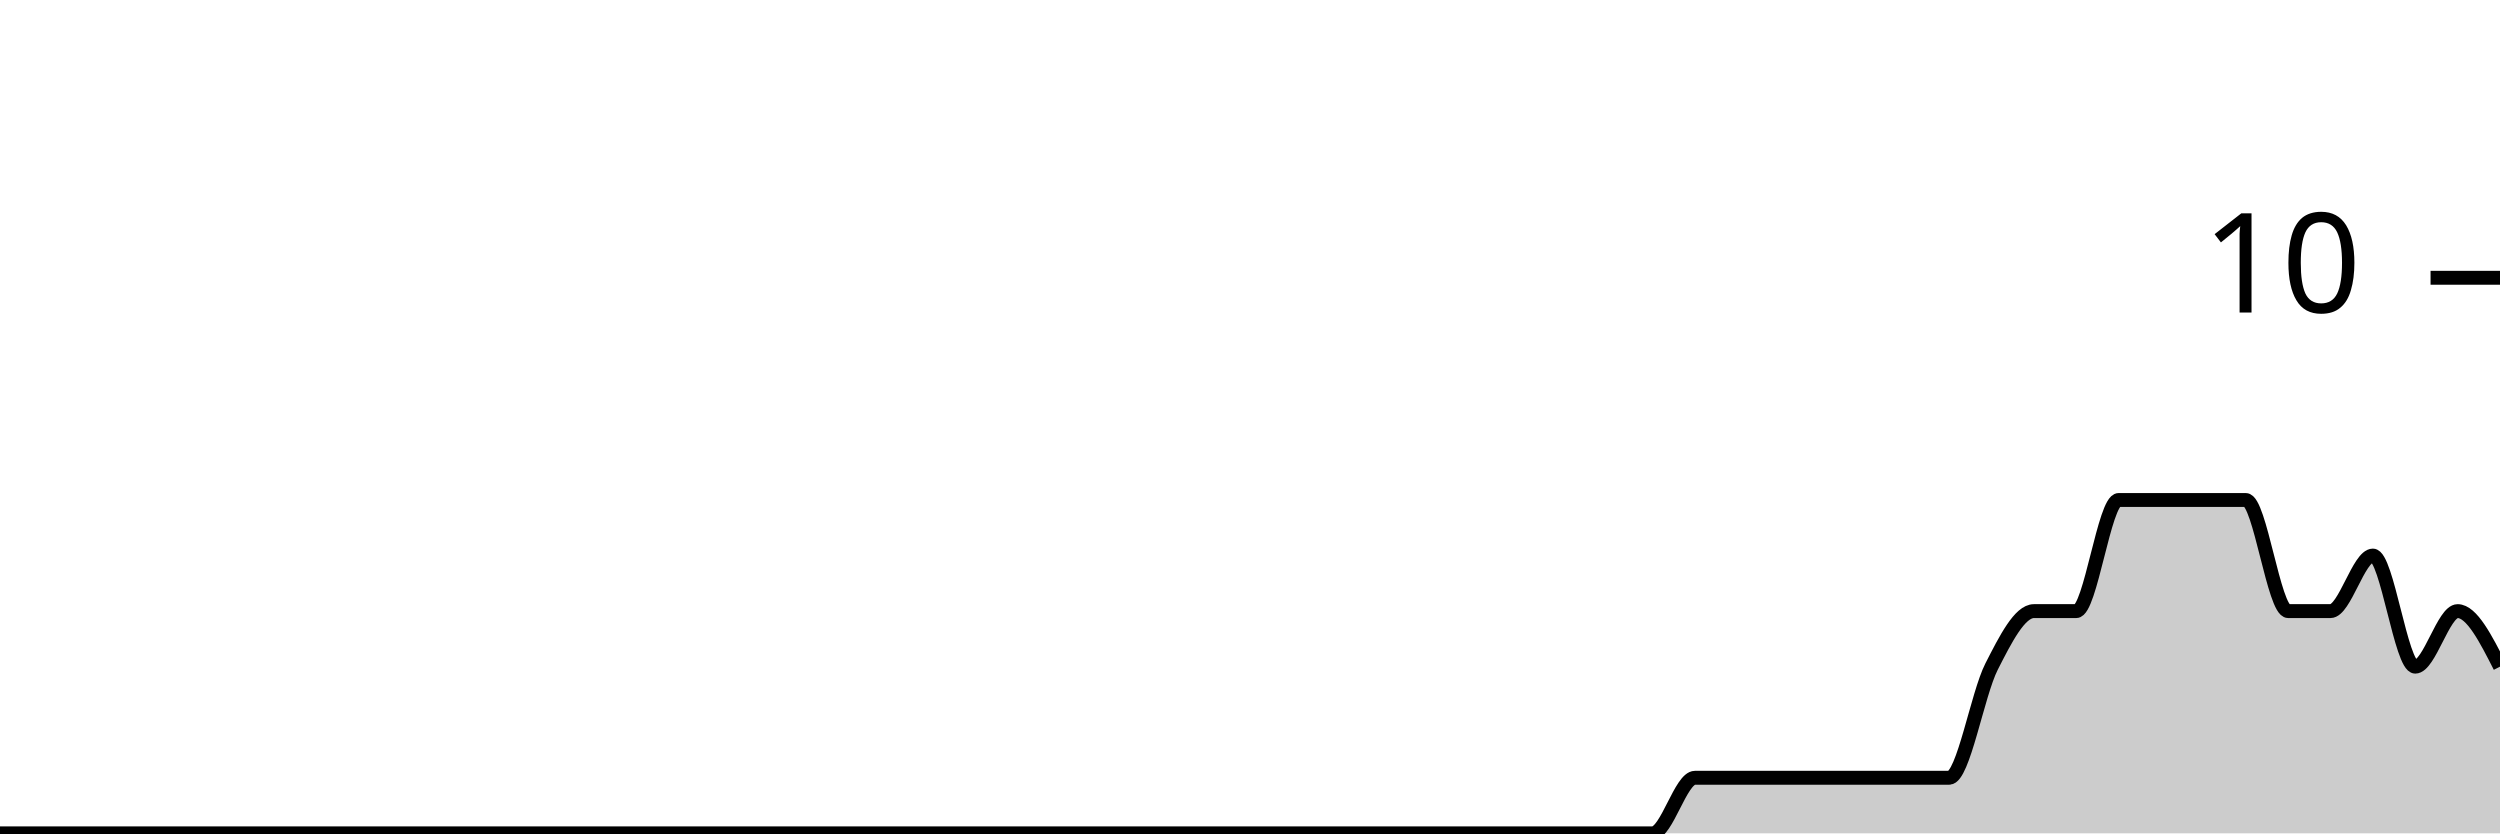
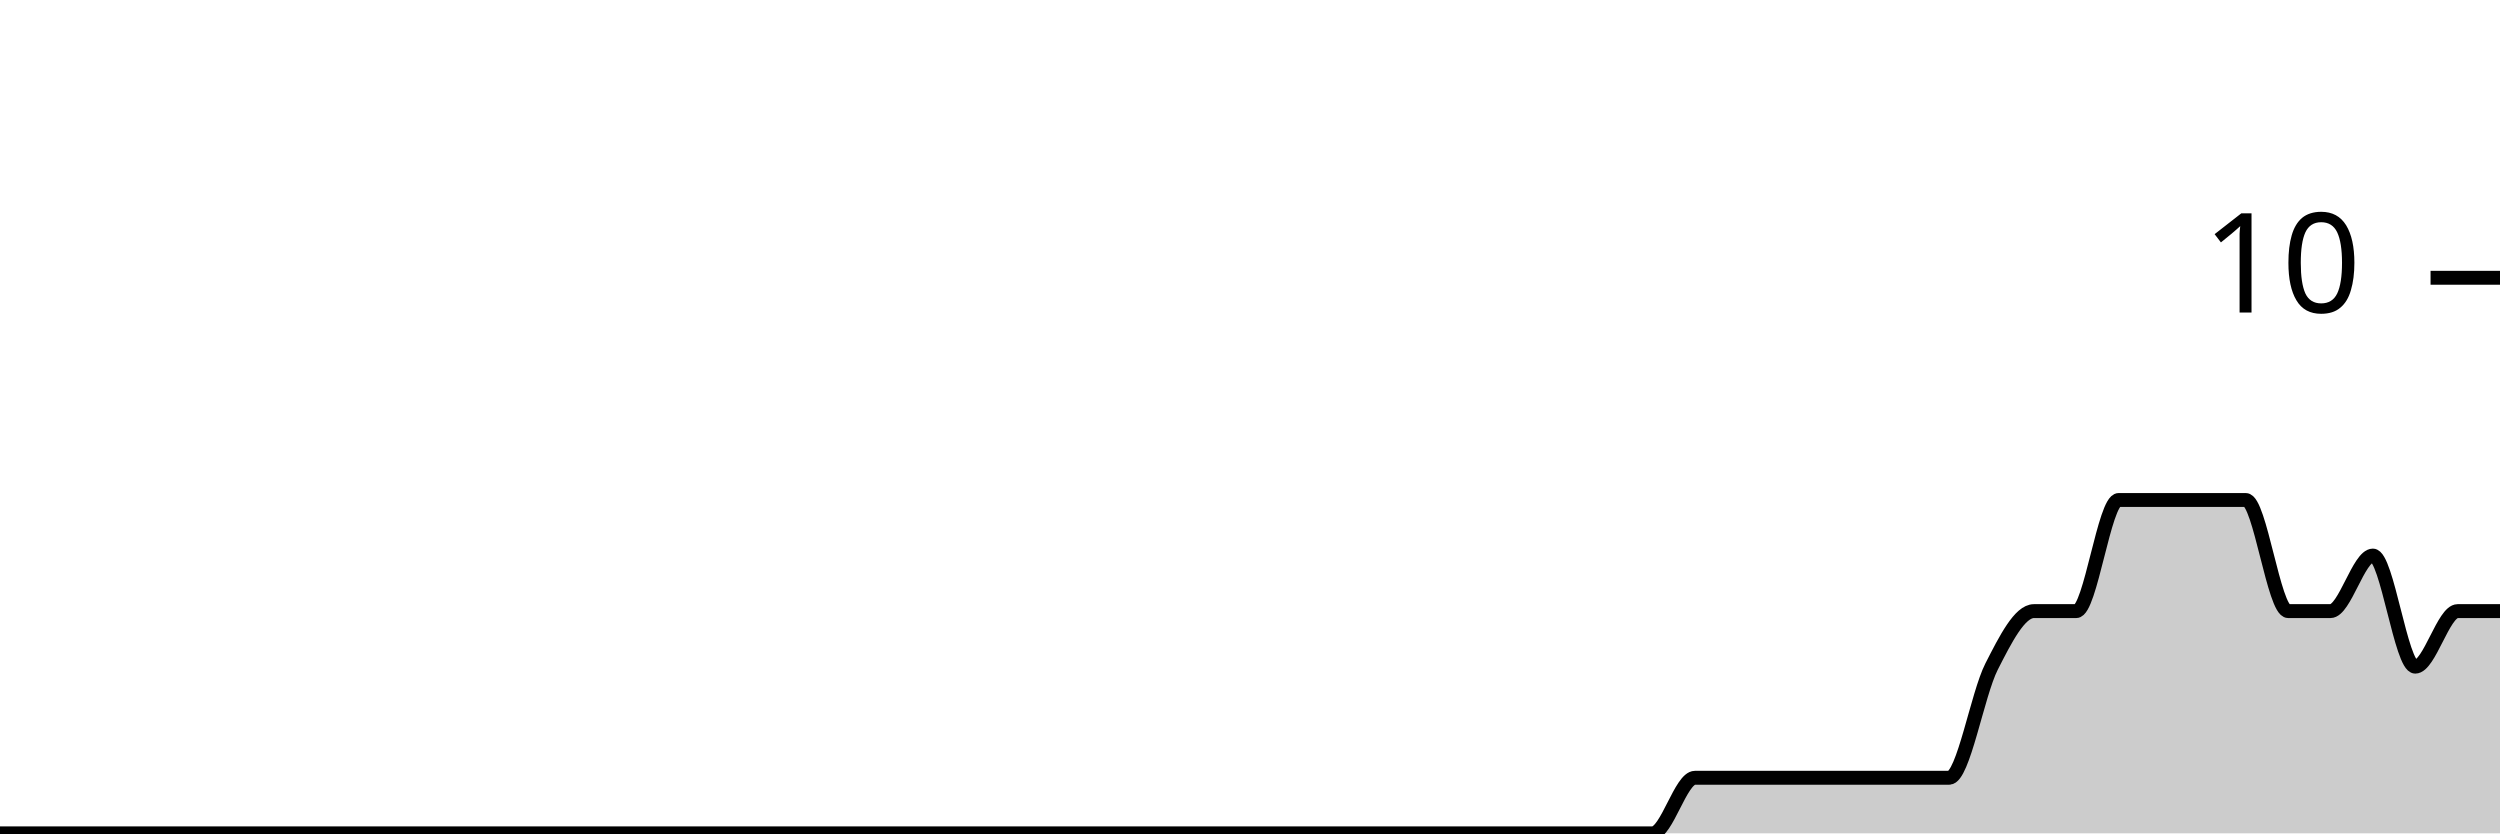
<svg xmlns="http://www.w3.org/2000/svg" viewBox="0 0 180 60">
  <g transform="translate(0,20)">
-     <path class="area" fill="rgba(0, 0, 0, 0.2)" d="M0,40C1.017,40,2.034,40,3.051,40C4.068,40,5.085,40,6.102,40C7.119,40,8.136,40,9.153,40C10.169,40,11.186,40,12.203,40C13.22,40,14.237,40,15.254,40C16.271,40,17.288,40,18.305,40C19.322,40,20.339,40,21.356,40C22.373,40,23.39,40,24.407,40C25.424,40,26.441,40,27.458,40C28.475,40,29.492,40,30.508,40C31.525,40,32.542,40,33.559,40C34.576,40,35.593,40,36.61,40C37.627,40,38.644,40,39.661,40C40.678,40,41.695,40,42.712,40C43.729,40,44.746,40,45.763,40C46.78,40,47.797,40,48.814,40C49.831,40,50.847,40,51.864,40C52.881,40,53.898,40,54.915,40C55.932,40,56.949,40,57.966,40C58.983,40,60,40,61.017,40C62.034,40,63.051,40,64.068,40C65.085,40,66.102,40,67.119,40C68.136,40,69.153,40,70.169,40C71.186,40,72.203,40,73.22,40C74.237,40,75.254,40,76.271,40C77.288,40,78.305,40,79.322,40C80.339,40,81.356,40,82.373,40C83.39,40,84.407,40,85.424,40C86.441,40,87.458,40,88.475,40C89.492,40,90.508,40,91.525,40C92.542,40,93.559,40,94.576,40C95.593,40,96.61,40,97.627,40C98.644,40,99.661,40,100.678,40C101.695,40,102.712,40,103.729,40C104.746,40,105.763,40,106.78,40C107.797,40,108.814,40,109.831,40C110.847,40,111.864,40,112.881,40C113.898,40,114.915,40,115.932,40C116.949,40,117.966,40,118.983,40C120,40,121.017,36,122.034,36C123.051,36,124.068,36,125.085,36C126.102,36,127.119,36,128.136,36C129.153,36,130.169,36,131.186,36C132.203,36,133.22,36,134.237,36C135.254,36,136.271,36,137.288,36C138.305,36,139.322,36,140.339,36C141.356,36,142.373,30,143.39,28C144.407,26,145.424,24,146.441,24C147.458,24,148.475,24,149.492,24C150.508,24,151.525,16,152.542,16C153.559,16,154.576,16,155.593,16C156.61,16,157.627,16,158.644,16C159.661,16,160.678,16,161.695,16C162.712,16,163.729,24,164.746,24C165.763,24,166.78,24,167.797,24C168.814,24,169.831,20,170.847,20C171.864,20,172.881,28,173.898,28C174.915,28,175.932,24,176.949,24C177.966,24,178.983,26,180,28L180,40C178.983,40,177.966,40,176.949,40C175.932,40,174.915,40,173.898,40C172.881,40,171.864,40,170.847,40C169.831,40,168.814,40,167.797,40C166.78,40,165.763,40,164.746,40C163.729,40,162.712,40,161.695,40C160.678,40,159.661,40,158.644,40C157.627,40,156.61,40,155.593,40C154.576,40,153.559,40,152.542,40C151.525,40,150.508,40,149.492,40C148.475,40,147.458,40,146.441,40C145.424,40,144.407,40,143.39,40C142.373,40,141.356,40,140.339,40C139.322,40,138.305,40,137.288,40C136.271,40,135.254,40,134.237,40C133.22,40,132.203,40,131.186,40C130.169,40,129.153,40,128.136,40C127.119,40,126.102,40,125.085,40C124.068,40,123.051,40,122.034,40C121.017,40,120,40,118.983,40C117.966,40,116.949,40,115.932,40C114.915,40,113.898,40,112.881,40C111.864,40,110.847,40,109.831,40C108.814,40,107.797,40,106.78,40C105.763,40,104.746,40,103.729,40C102.712,40,101.695,40,100.678,40C99.661,40,98.644,40,97.627,40C96.61,40,95.593,40,94.576,40C93.559,40,92.542,40,91.525,40C90.508,40,89.492,40,88.475,40C87.458,40,86.441,40,85.424,40C84.407,40,83.39,40,82.373,40C81.356,40,80.339,40,79.322,40C78.305,40,77.288,40,76.271,40C75.254,40,74.237,40,73.22,40C72.203,40,71.186,40,70.169,40C69.153,40,68.136,40,67.119,40C66.102,40,65.085,40,64.068,40C63.051,40,62.034,40,61.017,40C60,40,58.983,40,57.966,40C56.949,40,55.932,40,54.915,40C53.898,40,52.881,40,51.864,40C50.847,40,49.831,40,48.814,40C47.797,40,46.78,40,45.763,40C44.746,40,43.729,40,42.712,40C41.695,40,40.678,40,39.661,40C38.644,40,37.627,40,36.61,40C35.593,40,34.576,40,33.559,40C32.542,40,31.525,40,30.508,40C29.492,40,28.475,40,27.458,40C26.441,40,25.424,40,24.407,40C23.39,40,22.373,40,21.356,40C20.339,40,19.322,40,18.305,40C17.288,40,16.271,40,15.254,40C14.237,40,13.22,40,12.203,40C11.186,40,10.169,40,9.153,40C8.136,40,7.119,40,6.102,40C5.085,40,4.068,40,3.051,40C2.034,40,1.017,40,0,40Z" />
-     <path class="line" stroke="black" fill="none" d="M0,40C1.017,40,2.034,40,3.051,40C4.068,40,5.085,40,6.102,40C7.119,40,8.136,40,9.153,40C10.169,40,11.186,40,12.203,40C13.22,40,14.237,40,15.254,40C16.271,40,17.288,40,18.305,40C19.322,40,20.339,40,21.356,40C22.373,40,23.39,40,24.407,40C25.424,40,26.441,40,27.458,40C28.475,40,29.492,40,30.508,40C31.525,40,32.542,40,33.559,40C34.576,40,35.593,40,36.61,40C37.627,40,38.644,40,39.661,40C40.678,40,41.695,40,42.712,40C43.729,40,44.746,40,45.763,40C46.78,40,47.797,40,48.814,40C49.831,40,50.847,40,51.864,40C52.881,40,53.898,40,54.915,40C55.932,40,56.949,40,57.966,40C58.983,40,60,40,61.017,40C62.034,40,63.051,40,64.068,40C65.085,40,66.102,40,67.119,40C68.136,40,69.153,40,70.169,40C71.186,40,72.203,40,73.22,40C74.237,40,75.254,40,76.271,40C77.288,40,78.305,40,79.322,40C80.339,40,81.356,40,82.373,40C83.39,40,84.407,40,85.424,40C86.441,40,87.458,40,88.475,40C89.492,40,90.508,40,91.525,40C92.542,40,93.559,40,94.576,40C95.593,40,96.61,40,97.627,40C98.644,40,99.661,40,100.678,40C101.695,40,102.712,40,103.729,40C104.746,40,105.763,40,106.78,40C107.797,40,108.814,40,109.831,40C110.847,40,111.864,40,112.881,40C113.898,40,114.915,40,115.932,40C116.949,40,117.966,40,118.983,40C120,40,121.017,36,122.034,36C123.051,36,124.068,36,125.085,36C126.102,36,127.119,36,128.136,36C129.153,36,130.169,36,131.186,36C132.203,36,133.22,36,134.237,36C135.254,36,136.271,36,137.288,36C138.305,36,139.322,36,140.339,36C141.356,36,142.373,30,143.39,28C144.407,26,145.424,24,146.441,24C147.458,24,148.475,24,149.492,24C150.508,24,151.525,16,152.542,16C153.559,16,154.576,16,155.593,16C156.61,16,157.627,16,158.644,16C159.661,16,160.678,16,161.695,16C162.712,16,163.729,24,164.746,24C165.763,24,166.78,24,167.797,24C168.814,24,169.831,20,170.847,20C171.864,20,172.881,28,173.898,28C174.915,28,175.932,24,176.949,24C177.966,24,178.983,26,180,28" />
+     <path class="area" fill="rgba(0, 0, 0, 0.2)" d="M0,40C1.017,40,2.034,40,3.051,40C4.068,40,5.085,40,6.102,40C7.119,40,8.136,40,9.153,40C10.169,40,11.186,40,12.203,40C13.22,40,14.237,40,15.254,40C16.271,40,17.288,40,18.305,40C19.322,40,20.339,40,21.356,40C22.373,40,23.39,40,24.407,40C25.424,40,26.441,40,27.458,40C28.475,40,29.492,40,30.508,40C31.525,40,32.542,40,33.559,40C34.576,40,35.593,40,36.61,40C37.627,40,38.644,40,39.661,40C40.678,40,41.695,40,42.712,40C43.729,40,44.746,40,45.763,40C46.78,40,47.797,40,48.814,40C49.831,40,50.847,40,51.864,40C52.881,40,53.898,40,54.915,40C55.932,40,56.949,40,57.966,40C58.983,40,60,40,61.017,40C62.034,40,63.051,40,64.068,40C65.085,40,66.102,40,67.119,40C68.136,40,69.153,40,70.169,40C71.186,40,72.203,40,73.22,40C74.237,40,75.254,40,76.271,40C77.288,40,78.305,40,79.322,40C80.339,40,81.356,40,82.373,40C83.39,40,84.407,40,85.424,40C86.441,40,87.458,40,88.475,40C89.492,40,90.508,40,91.525,40C92.542,40,93.559,40,94.576,40C95.593,40,96.61,40,97.627,40C98.644,40,99.661,40,100.678,40C101.695,40,102.712,40,103.729,40C104.746,40,105.763,40,106.78,40C107.797,40,108.814,40,109.831,40C110.847,40,111.864,40,112.881,40C113.898,40,114.915,40,115.932,40C116.949,40,117.966,40,118.983,40C120,40,121.017,36,122.034,36C123.051,36,124.068,36,125.085,36C126.102,36,127.119,36,128.136,36C129.153,36,130.169,36,131.186,36C132.203,36,133.22,36,134.237,36C135.254,36,136.271,36,137.288,36C138.305,36,139.322,36,140.339,36C141.356,36,142.373,30,143.39,28C144.407,26,145.424,24,146.441,24C147.458,24,148.475,24,149.492,24C150.508,24,151.525,16,152.542,16C153.559,16,154.576,16,155.593,16C156.61,16,157.627,16,158.644,16C159.661,16,160.678,16,161.695,16C162.712,16,163.729,24,164.746,24C165.763,24,166.78,24,167.797,24C168.814,24,169.831,20,170.847,20C171.864,20,172.881,28,173.898,28C174.915,28,175.932,24,176.949,24C177.966,24,178.983,24,180,24L180,40C178.983,40,177.966,40,176.949,40C175.932,40,174.915,40,173.898,40C172.881,40,171.864,40,170.847,40C169.831,40,168.814,40,167.797,40C166.78,40,165.763,40,164.746,40C163.729,40,162.712,40,161.695,40C160.678,40,159.661,40,158.644,40C157.627,40,156.61,40,155.593,40C154.576,40,153.559,40,152.542,40C151.525,40,150.508,40,149.492,40C148.475,40,147.458,40,146.441,40C145.424,40,144.407,40,143.39,40C142.373,40,141.356,40,140.339,40C139.322,40,138.305,40,137.288,40C136.271,40,135.254,40,134.237,40C133.22,40,132.203,40,131.186,40C130.169,40,129.153,40,128.136,40C127.119,40,126.102,40,125.085,40C124.068,40,123.051,40,122.034,40C121.017,40,120,40,118.983,40C117.966,40,116.949,40,115.932,40C114.915,40,113.898,40,112.881,40C111.864,40,110.847,40,109.831,40C108.814,40,107.797,40,106.78,40C105.763,40,104.746,40,103.729,40C102.712,40,101.695,40,100.678,40C99.661,40,98.644,40,97.627,40C96.61,40,95.593,40,94.576,40C93.559,40,92.542,40,91.525,40C90.508,40,89.492,40,88.475,40C87.458,40,86.441,40,85.424,40C84.407,40,83.39,40,82.373,40C81.356,40,80.339,40,79.322,40C78.305,40,77.288,40,76.271,40C75.254,40,74.237,40,73.22,40C72.203,40,71.186,40,70.169,40C69.153,40,68.136,40,67.119,40C66.102,40,65.085,40,64.068,40C63.051,40,62.034,40,61.017,40C60,40,58.983,40,57.966,40C56.949,40,55.932,40,54.915,40C53.898,40,52.881,40,51.864,40C50.847,40,49.831,40,48.814,40C47.797,40,46.78,40,45.763,40C44.746,40,43.729,40,42.712,40C41.695,40,40.678,40,39.661,40C38.644,40,37.627,40,36.61,40C35.593,40,34.576,40,33.559,40C32.542,40,31.525,40,30.508,40C29.492,40,28.475,40,27.458,40C26.441,40,25.424,40,24.407,40C23.39,40,22.373,40,21.356,40C20.339,40,19.322,40,18.305,40C17.288,40,16.271,40,15.254,40C14.237,40,13.22,40,12.203,40C11.186,40,10.169,40,9.153,40C8.136,40,7.119,40,6.102,40C5.085,40,4.068,40,3.051,40C2.034,40,1.017,40,0,40Z" />
+     <path class="line" stroke="black" fill="none" d="M0,40C1.017,40,2.034,40,3.051,40C4.068,40,5.085,40,6.102,40C7.119,40,8.136,40,9.153,40C10.169,40,11.186,40,12.203,40C13.22,40,14.237,40,15.254,40C16.271,40,17.288,40,18.305,40C19.322,40,20.339,40,21.356,40C22.373,40,23.39,40,24.407,40C25.424,40,26.441,40,27.458,40C28.475,40,29.492,40,30.508,40C31.525,40,32.542,40,33.559,40C34.576,40,35.593,40,36.61,40C37.627,40,38.644,40,39.661,40C40.678,40,41.695,40,42.712,40C43.729,40,44.746,40,45.763,40C46.78,40,47.797,40,48.814,40C49.831,40,50.847,40,51.864,40C52.881,40,53.898,40,54.915,40C55.932,40,56.949,40,57.966,40C58.983,40,60,40,61.017,40C62.034,40,63.051,40,64.068,40C65.085,40,66.102,40,67.119,40C68.136,40,69.153,40,70.169,40C71.186,40,72.203,40,73.22,40C74.237,40,75.254,40,76.271,40C77.288,40,78.305,40,79.322,40C80.339,40,81.356,40,82.373,40C83.39,40,84.407,40,85.424,40C86.441,40,87.458,40,88.475,40C89.492,40,90.508,40,91.525,40C92.542,40,93.559,40,94.576,40C95.593,40,96.61,40,97.627,40C98.644,40,99.661,40,100.678,40C101.695,40,102.712,40,103.729,40C104.746,40,105.763,40,106.78,40C107.797,40,108.814,40,109.831,40C110.847,40,111.864,40,112.881,40C113.898,40,114.915,40,115.932,40C116.949,40,117.966,40,118.983,40C120,40,121.017,36,122.034,36C123.051,36,124.068,36,125.085,36C126.102,36,127.119,36,128.136,36C129.153,36,130.169,36,131.186,36C132.203,36,133.22,36,134.237,36C135.254,36,136.271,36,137.288,36C138.305,36,139.322,36,140.339,36C141.356,36,142.373,30,143.39,28C144.407,26,145.424,24,146.441,24C147.458,24,148.475,24,149.492,24C150.508,24,151.525,16,152.542,16C153.559,16,154.576,16,155.593,16C156.61,16,157.627,16,158.644,16C159.661,16,160.678,16,161.695,16C162.712,16,163.729,24,164.746,24C165.763,24,166.78,24,167.797,24C168.814,24,169.831,20,170.847,20C171.864,20,172.881,28,173.898,28C174.915,28,175.932,24,176.949,24C177.966,24,178.983,24,180,24" />
    <path class="axis-ceiling" stroke-width="1" stroke="black" fill="none" d="M175,0L180,0" />
    <text class="axis-ceiling-label" font-family="sans-serif" text-anchor="end" font-size="10px" x="170" y="2.5">10</text>
  </g>
</svg>
